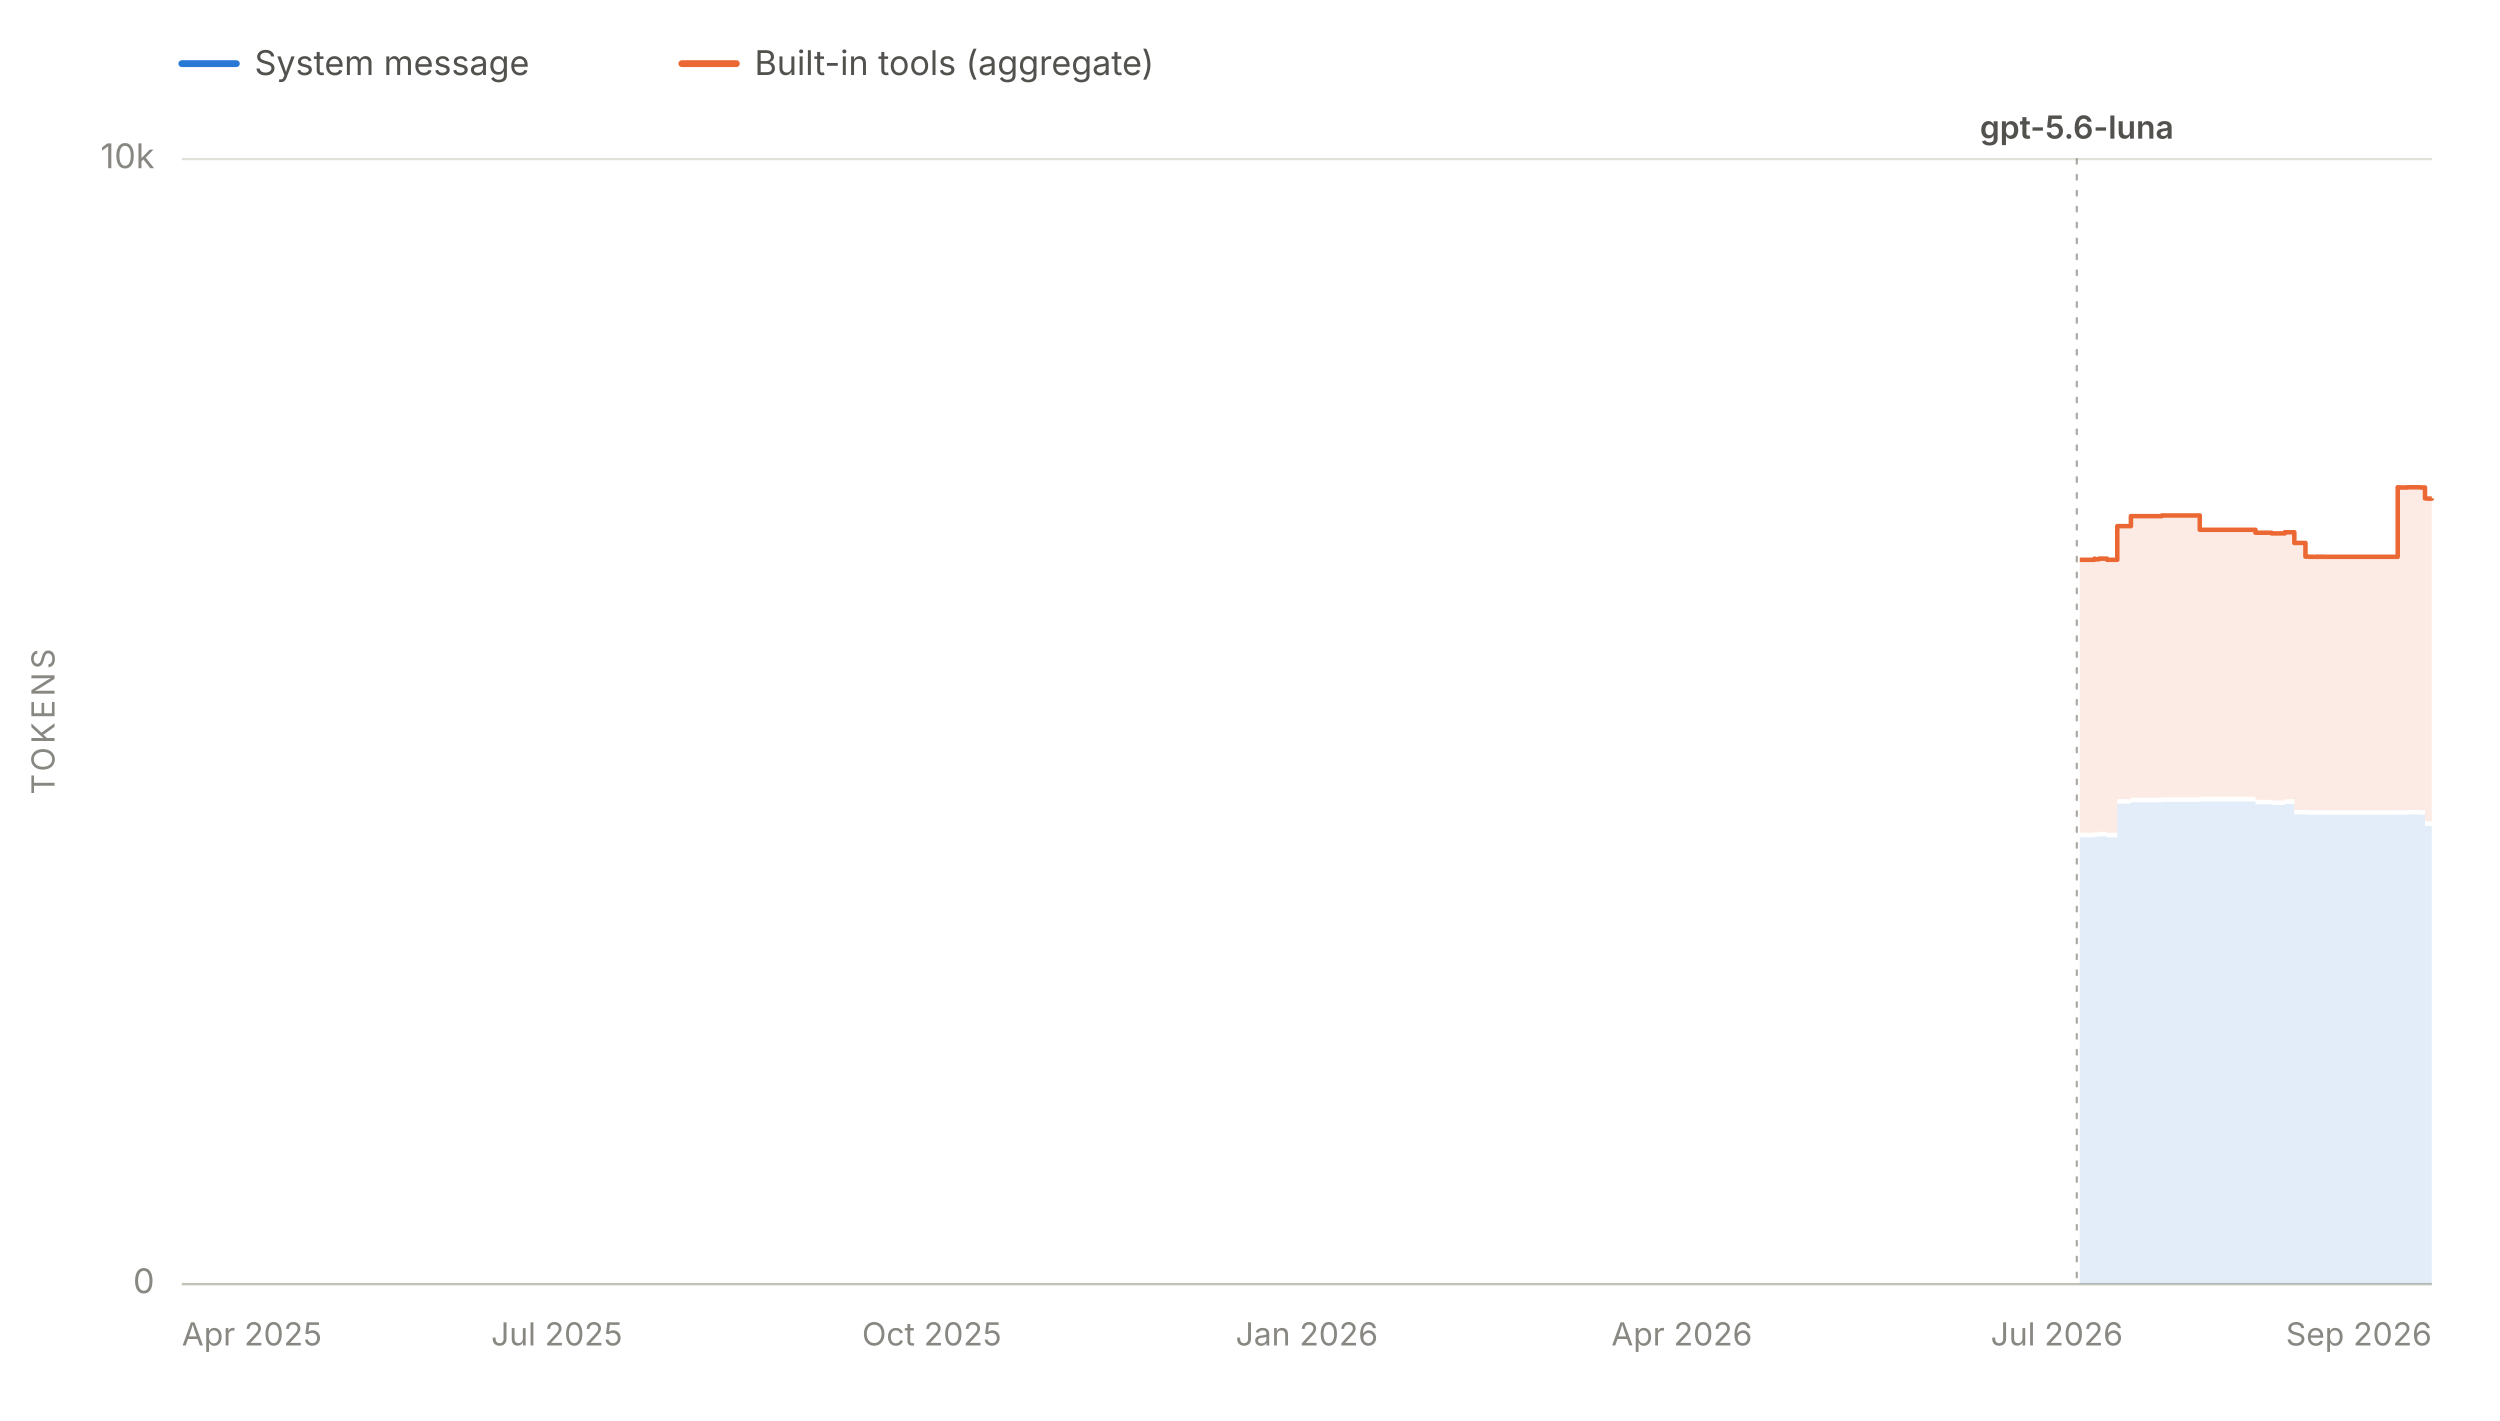
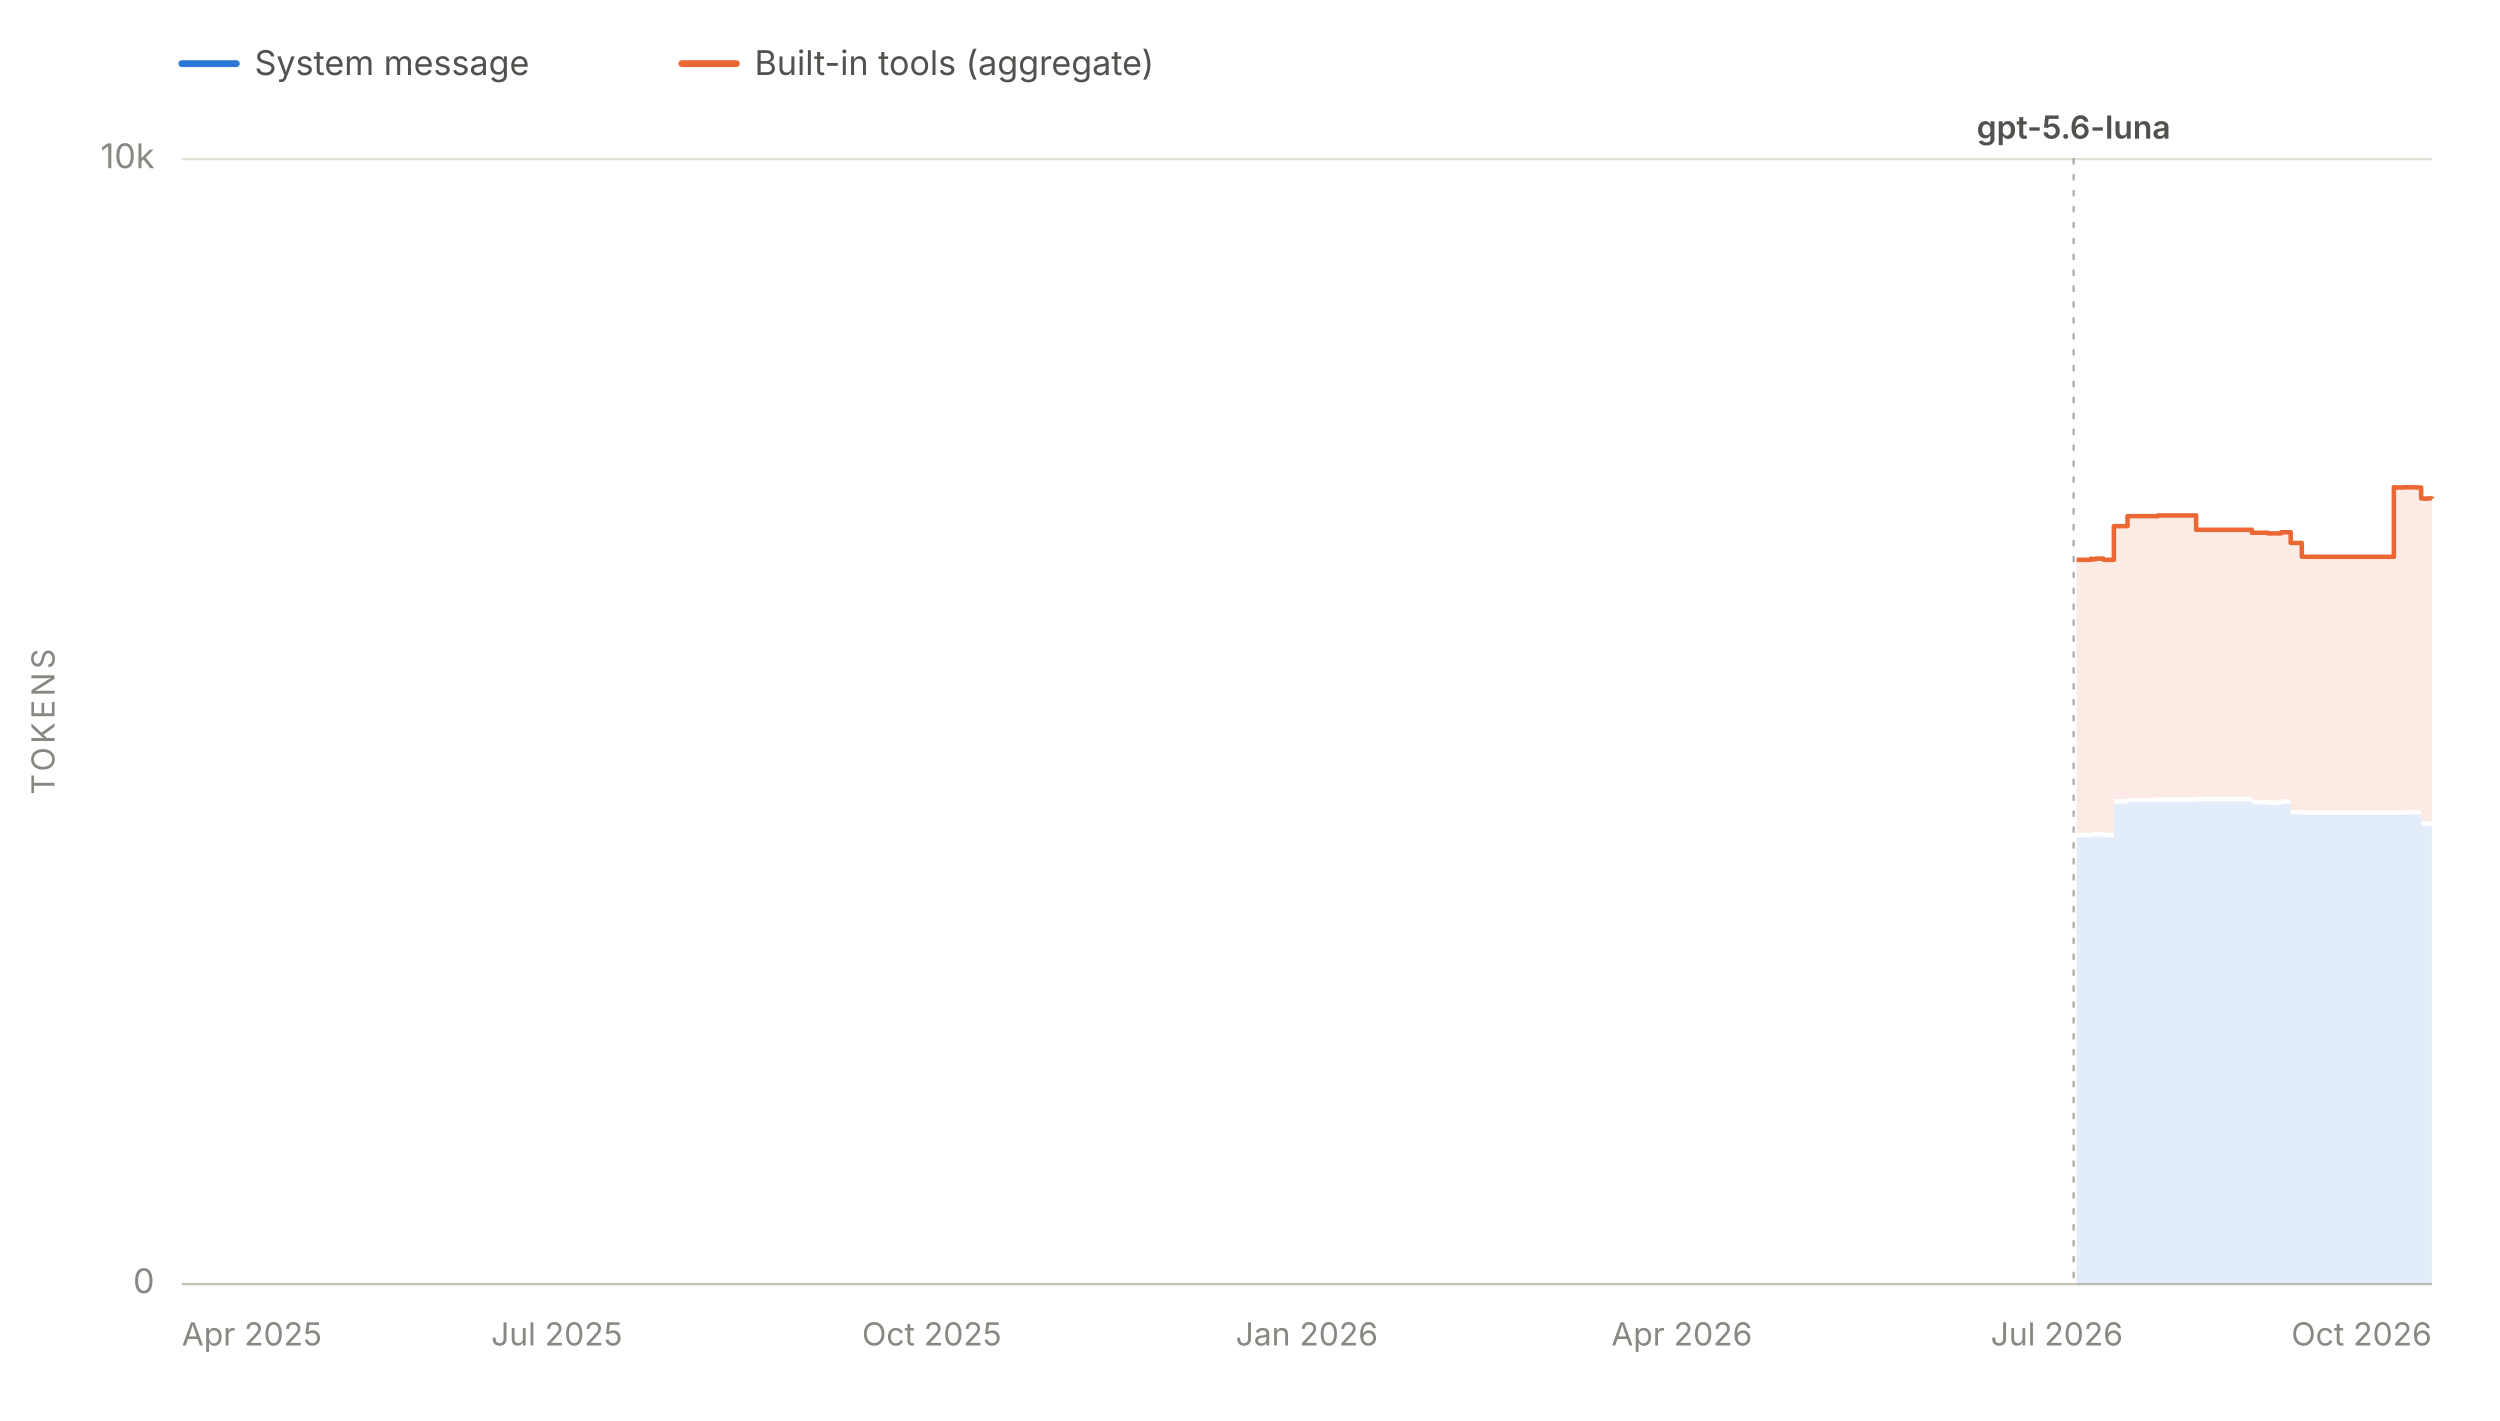
<svg xmlns="http://www.w3.org/2000/svg" viewBox="0 0 1100 625" width="1100" height="625" role="img" aria-labelledby="chartTitle chartDesc" font-family="system-ui, -apple-system, 'Segoe UI', sans-serif">
  <line x1="80" y1="28" x2="104" y2="28" stroke="#2a78d6" stroke-width="3" stroke-linecap="round" />
  <text x="112" y="33" font-size="15" fill="#52514e">System message</text>
  <line x1="300" y1="28" x2="324" y2="28" stroke="#eb6834" stroke-width="3" stroke-linecap="round" />
  <text x="332" y="33" font-size="15" fill="#52514e">Built-in tools (aggregate)</text>
  <line x1="80" y1="565.0" x2="1070" y2="565.0" stroke="#e1e0d9" stroke-width="1" />
  <text x="68" y="569.0" font-size="15" fill="#898781" text-anchor="end">0</text>
  <line x1="80" y1="70.0" x2="1070" y2="70.0" stroke="#e1e0d9" stroke-width="1" />
  <text x="68" y="74.0" font-size="15" fill="#898781" text-anchor="end">10k</text>
  <text x="24" y="317.5" font-size="14" fill="#898781" text-anchor="middle" letter-spacing="1.5" transform="rotate(-90 24 317.5)">TOKENS</text>
  <line x1="80" y1="565" x2="1070" y2="565" stroke="#c3c2b7" stroke-width="1" />
  <text x="80.0" y="592" font-size="14" fill="#898781" text-anchor="start">Apr 2025</text>
  <text x="245.0" y="592" font-size="14" fill="#898781" text-anchor="middle">Jul 2025</text>
  <text x="410.0" y="592" font-size="14" fill="#898781" text-anchor="middle">Oct 2025</text>
  <text x="575.0" y="592" font-size="14" fill="#898781" text-anchor="middle">Jan 2026</text>
  <text x="740.0" y="592" font-size="14" fill="#898781" text-anchor="middle">Apr 2026</text>
  <text x="905.0" y="592" font-size="14" fill="#898781" text-anchor="middle">Jul 2026</text>
-   <text x="1070.0" y="592" font-size="14" fill="#898781" text-anchor="end">Sep 2026</text>
+   <text x="1070.0" y="592" font-size="14" fill="#898781" text-anchor="end">Oct 2026</text>
  <g data-release-date="2026-07-09">
-     <line x1="913.8" y1="70" x2="913.8" y2="565" stroke="#898781" stroke-width="1" stroke-dasharray="2,5" stroke-linecap="round" opacity="0.7" />
-     <text x="913.8" y="61.0" font-size="14" font-weight="600" fill="#52514e" text-anchor="middle">gpt-5.6-luna</text>
+     <line x1="912.4" y1="70" x2="912.4" y2="565" stroke="#898781" stroke-width="1" stroke-dasharray="2,5" stroke-linecap="round" opacity="0.7" />
+     <text x="912.4" y="61.0" font-size="14" font-weight="600" fill="#52514e" text-anchor="middle">gpt-5.6-luna</text>
  </g>
  <g data-selected-models="gpt-5.6-luna">
-     <path d="M 915.1 565.0 L 915.1 368.4 L 915.6 368.4 L 915.6 368.4 L 921.6 368.4 L 921.6 368.0 L 921.7 368.0 L 921.7 368.2 L 923.5 368.2 L 923.5 368.0 L 927.1 368.0 L 927.1 368.4 L 931.6 368.4 L 931.6 353.6 L 937.6 353.6 L 937.6 353.0 L 951.2 353.0 L 951.2 352.8 L 965.3 352.8 L 965.3 352.8 L 967.9 352.8 L 967.9 352.6 L 992.4 352.6 L 992.4 353.9 L 993.7 353.9 L 993.7 353.9 L 999.5 353.9 L 999.5 354.2 L 1004.7 354.2 L 1004.7 354.2 L 1005.3 354.2 L 1005.3 353.7 L 1009.5 353.7 L 1009.5 358.4 L 1014.4 358.4 L 1014.4 358.4 L 1016.1 358.4 L 1016.1 358.5 L 1018.1 358.5 L 1018.1 358.5 L 1019.6 358.5 L 1019.6 358.4 L 1019.9 358.4 L 1019.9 358.5 L 1021.4 358.5 L 1021.4 358.4 L 1021.7 358.4 L 1021.7 358.5 L 1030.9 358.5 L 1030.9 358.5 L 1045.9 358.5 L 1045.9 358.5 L 1047.5 358.5 L 1047.5 358.5 L 1055.0 358.5 L 1055.0 358.4 L 1055.5 358.4 L 1055.5 358.5 L 1059.2 358.5 L 1059.2 358.4 L 1060.9 358.4 L 1060.9 358.4 L 1064.9 358.4 L 1064.9 358.5 L 1067.0 358.5 L 1067.0 363.3 L 1068.0 363.3 L 1068.0 363.4 L 1068.2 363.4 L 1068.2 363.4 L 1070.0 363.4 L 1070.0 363.3 L 1070.0 565.0 Z" fill="#2a78d6" fill-opacity="0.13" stroke="none" />
+     <path d="M 913.7 565.0 L 913.7 368.4 L 914.1 368.4 L 914.1 368.4 L 920.1 368.4 L 920.1 368.0 L 920.3 368.0 L 920.3 368.2 L 922.0 368.2 L 922.0 368.0 L 925.6 368.0 L 925.6 368.4 L 930.1 368.4 L 930.1 353.6 L 936.1 353.6 L 936.1 353.0 L 949.6 353.0 L 949.6 352.8 L 963.7 352.8 L 963.7 352.8 L 966.3 352.8 L 966.3 352.6 L 990.8 352.6 L 990.8 353.9 L 992.1 353.9 L 992.1 353.9 L 997.9 353.9 L 997.9 354.2 L 1003.1 354.2 L 1003.1 354.2 L 1003.7 354.2 L 1003.7 353.7 L 1007.9 353.7 L 1007.9 358.4 L 1012.8 358.4 L 1012.8 358.4 L 1014.4 358.4 L 1014.4 358.5 L 1016.5 358.5 L 1016.5 358.5 L 1018.0 358.5 L 1018.0 358.4 L 1018.3 358.4 L 1018.3 358.5 L 1019.8 358.5 L 1019.8 358.4 L 1020.0 358.4 L 1020.0 358.5 L 1029.2 358.5 L 1029.2 358.5 L 1044.2 358.5 L 1044.2 358.5 L 1045.8 358.5 L 1045.8 358.5 L 1053.3 358.5 L 1053.3 358.4 L 1053.8 358.4 L 1053.8 358.5 L 1057.5 358.5 L 1057.5 358.4 L 1059.2 358.4 L 1059.2 358.4 L 1063.2 358.4 L 1063.2 358.5 L 1065.3 358.5 L 1065.3 363.3 L 1066.3 363.3 L 1066.3 363.4 L 1066.5 363.4 L 1066.5 363.4 L 1068.3 363.4 L 1068.3 363.3 L 1070.0 363.3 L 1070.0 363.4 L 1070.0 565.0 Z" fill="#2a78d6" fill-opacity="0.13" stroke="none" />
  </g>
  <g data-selected-models="gpt-5.6-luna">
-     <path d="M 915.1 366.4 L 915.1 246.3 L 915.6 246.3 L 915.6 246.3 L 921.6 246.3 L 921.6 245.8 L 921.7 245.8 L 921.7 246.1 L 923.5 246.1 L 923.5 245.8 L 927.1 245.8 L 927.1 246.3 L 931.6 246.3 L 931.6 231.5 L 937.6 231.5 L 937.6 227.1 L 951.2 227.1 L 951.2 226.8 L 965.3 226.8 L 965.3 226.8 L 967.9 226.8 L 967.9 233.1 L 992.4 233.1 L 992.4 234.4 L 993.7 234.4 L 993.7 234.4 L 999.5 234.4 L 999.5 234.7 L 1004.7 234.7 L 1004.7 234.7 L 1005.3 234.7 L 1005.3 234.2 L 1009.5 234.2 L 1009.5 238.9 L 1014.4 238.9 L 1014.4 244.9 L 1016.1 244.9 L 1016.1 245.0 L 1018.1 245.0 L 1018.1 245.0 L 1019.6 245.0 L 1019.6 244.9 L 1019.9 244.9 L 1019.9 245.0 L 1021.4 245.0 L 1021.4 244.9 L 1021.7 244.9 L 1021.7 245.0 L 1030.9 245.0 L 1030.9 245.0 L 1045.9 245.0 L 1045.9 245.0 L 1047.5 245.0 L 1047.5 245.0 L 1055.0 245.0 L 1055.0 214.4 L 1055.5 214.4 L 1055.5 214.5 L 1059.2 214.5 L 1059.2 214.4 L 1060.9 214.4 L 1060.9 214.4 L 1064.9 214.4 L 1064.9 214.5 L 1067.0 214.5 L 1067.0 219.3 L 1068.0 219.3 L 1068.0 219.4 L 1068.2 219.4 L 1068.2 219.4 L 1070.0 219.4 L 1070.0 219.3 L 1070.0 361.3 L 1070.0 361.4 L 1068.2 361.4 L 1068.2 361.4 L 1068.0 361.4 L 1068.0 361.3 L 1067.0 361.3 L 1067.0 356.5 L 1064.9 356.5 L 1064.9 356.4 L 1060.9 356.4 L 1060.9 356.4 L 1059.2 356.4 L 1059.2 356.5 L 1055.5 356.5 L 1055.5 356.4 L 1055.0 356.4 L 1055.0 356.5 L 1047.5 356.5 L 1047.5 356.5 L 1045.9 356.5 L 1045.9 356.5 L 1030.9 356.5 L 1030.9 356.5 L 1021.7 356.5 L 1021.7 356.4 L 1021.4 356.4 L 1021.4 356.5 L 1019.9 356.5 L 1019.9 356.4 L 1019.6 356.4 L 1019.6 356.5 L 1018.1 356.5 L 1018.1 356.5 L 1016.1 356.5 L 1016.1 356.4 L 1014.4 356.4 L 1014.4 356.4 L 1009.5 356.4 L 1009.5 351.7 L 1005.3 351.7 L 1005.3 352.2 L 1004.7 352.2 L 1004.7 352.2 L 999.5 352.2 L 999.5 351.9 L 993.7 351.9 L 993.7 351.9 L 992.4 351.9 L 992.4 350.6 L 967.9 350.6 L 967.9 350.8 L 965.3 350.8 L 965.3 350.8 L 951.2 350.8 L 951.2 351.0 L 937.6 351.0 L 937.6 351.6 L 931.6 351.6 L 931.6 366.4 L 927.1 366.4 L 927.1 366.0 L 923.5 366.0 L 923.5 366.2 L 921.7 366.2 L 921.7 366.0 L 921.6 366.0 L 921.6 366.4 L 915.6 366.4 L 915.6 366.4 L 915.1 366.4 Z" fill="#eb6834" fill-opacity="0.13" stroke="none" />
-     <path d="M 915.1 246.3 L 915.6 246.3 L 915.6 246.3 L 921.6 246.3 L 921.6 245.8 L 921.7 245.8 L 921.7 246.1 L 923.5 246.1 L 923.5 245.8 L 927.1 245.8 L 927.1 246.3 L 931.6 246.3 L 931.6 231.5 L 937.6 231.5 L 937.6 227.1 L 951.2 227.1 L 951.2 226.8 L 965.3 226.8 L 965.3 226.8 L 967.9 226.8 L 967.9 233.1 L 992.4 233.1 L 992.4 234.4 L 993.7 234.4 L 993.7 234.4 L 999.5 234.4 L 999.5 234.7 L 1004.7 234.7 L 1004.7 234.7 L 1005.3 234.7 L 1005.3 234.2 L 1009.5 234.2 L 1009.5 238.9 L 1014.4 238.9 L 1014.4 244.9 L 1016.1 244.9 L 1016.1 245.0 L 1018.1 245.0 L 1018.1 245.0 L 1019.6 245.0 L 1019.6 244.9 L 1019.9 244.9 L 1019.9 245.0 L 1021.4 245.0 L 1021.4 244.9 L 1021.7 244.9 L 1021.7 245.0 L 1030.9 245.0 L 1030.9 245.0 L 1045.9 245.0 L 1045.9 245.0 L 1047.5 245.0 L 1047.5 245.0 L 1055.0 245.0 L 1055.0 214.4 L 1055.5 214.4 L 1055.5 214.5 L 1059.2 214.5 L 1059.2 214.4 L 1060.9 214.4 L 1060.9 214.4 L 1064.9 214.4 L 1064.9 214.5 L 1067.0 214.5 L 1067.0 219.3 L 1068.0 219.3 L 1068.0 219.4 L 1068.2 219.4 L 1068.2 219.4 L 1070.0 219.4 L 1070.0 219.3" fill="none" stroke="#eb6834" stroke-width="2" stroke-linejoin="round" />
+     <path d="M 913.7 366.4 L 913.7 246.3 L 914.1 246.3 L 914.1 246.3 L 920.1 246.3 L 920.1 245.8 L 920.3 245.8 L 920.3 246.1 L 922.0 246.1 L 922.0 245.8 L 925.6 245.8 L 925.6 246.3 L 930.1 246.3 L 930.1 231.5 L 936.1 231.5 L 936.1 227.1 L 949.6 227.1 L 949.6 226.8 L 963.7 226.8 L 963.7 226.8 L 966.3 226.8 L 966.3 233.1 L 990.8 233.1 L 990.8 234.4 L 992.1 234.4 L 992.1 234.4 L 997.9 234.4 L 997.9 234.7 L 1003.1 234.7 L 1003.1 234.7 L 1003.7 234.7 L 1003.7 234.2 L 1007.9 234.2 L 1007.9 238.9 L 1012.8 238.9 L 1012.8 244.9 L 1014.4 244.9 L 1014.4 245.0 L 1016.5 245.0 L 1016.5 245.0 L 1018.0 245.0 L 1018.0 244.9 L 1018.3 244.9 L 1018.3 245.0 L 1019.8 245.0 L 1019.8 244.9 L 1020.0 244.9 L 1020.0 245.0 L 1029.2 245.0 L 1029.2 245.0 L 1044.2 245.0 L 1044.2 245.0 L 1045.8 245.0 L 1045.8 245.0 L 1053.3 245.0 L 1053.3 214.4 L 1053.8 214.4 L 1053.8 214.5 L 1057.5 214.5 L 1057.5 214.4 L 1059.2 214.4 L 1059.2 214.4 L 1063.2 214.4 L 1063.2 214.5 L 1065.3 214.5 L 1065.3 219.3 L 1066.3 219.3 L 1066.3 219.4 L 1066.5 219.4 L 1066.5 219.4 L 1068.3 219.4 L 1068.3 219.3 L 1070.0 219.3 L 1070.0 219.4 L 1070.0 361.4 L 1070.0 361.3 L 1068.3 361.3 L 1068.3 361.4 L 1066.5 361.4 L 1066.5 361.4 L 1066.3 361.4 L 1066.3 361.3 L 1065.3 361.3 L 1065.3 356.5 L 1063.2 356.5 L 1063.2 356.4 L 1059.2 356.4 L 1059.2 356.4 L 1057.5 356.4 L 1057.5 356.5 L 1053.8 356.5 L 1053.8 356.4 L 1053.3 356.4 L 1053.3 356.5 L 1045.8 356.5 L 1045.8 356.5 L 1044.2 356.5 L 1044.2 356.5 L 1029.2 356.5 L 1029.2 356.5 L 1020.0 356.5 L 1020.0 356.4 L 1019.8 356.4 L 1019.8 356.5 L 1018.3 356.5 L 1018.3 356.4 L 1018.0 356.4 L 1018.0 356.5 L 1016.5 356.5 L 1016.5 356.5 L 1014.4 356.5 L 1014.4 356.4 L 1012.8 356.4 L 1012.8 356.4 L 1007.9 356.4 L 1007.9 351.7 L 1003.7 351.7 L 1003.7 352.2 L 1003.1 352.2 L 1003.1 352.2 L 997.9 352.2 L 997.9 351.9 L 992.1 351.9 L 992.1 351.9 L 990.8 351.9 L 990.8 350.6 L 966.3 350.6 L 966.3 350.8 L 963.7 350.8 L 963.7 350.8 L 949.6 350.8 L 949.6 351.0 L 936.1 351.0 L 936.1 351.6 L 930.1 351.6 L 930.1 366.4 L 925.6 366.4 L 925.6 366.0 L 922.0 366.0 L 922.0 366.2 L 920.3 366.2 L 920.3 366.0 L 920.1 366.0 L 920.1 366.4 L 914.1 366.4 L 914.1 366.4 L 913.7 366.4 Z" fill="#eb6834" fill-opacity="0.13" stroke="none" />
+     <path d="M 913.7 246.3 L 914.1 246.3 L 914.1 246.3 L 920.1 246.3 L 920.1 245.8 L 920.3 245.8 L 920.3 246.1 L 922.0 246.1 L 922.0 245.8 L 925.6 245.8 L 925.6 246.3 L 930.1 246.3 L 930.1 231.5 L 936.1 231.5 L 936.1 227.1 L 949.6 227.1 L 949.6 226.8 L 963.7 226.8 L 963.7 226.8 L 966.3 226.8 L 966.3 233.1 L 990.8 233.1 L 990.8 234.4 L 992.1 234.4 L 992.1 234.4 L 997.9 234.4 L 997.9 234.7 L 1003.1 234.7 L 1003.1 234.7 L 1003.7 234.7 L 1003.7 234.2 L 1007.9 234.2 L 1007.9 238.9 L 1012.8 238.9 L 1012.8 244.9 L 1014.4 244.9 L 1014.4 245.0 L 1016.5 245.0 L 1016.5 245.0 L 1018.0 245.0 L 1018.0 244.9 L 1018.3 244.9 L 1018.3 245.0 L 1019.8 245.0 L 1019.8 244.9 L 1020.0 244.9 L 1020.0 245.0 L 1029.2 245.0 L 1029.2 245.0 L 1044.2 245.0 L 1044.2 245.0 L 1045.8 245.0 L 1045.8 245.0 L 1053.3 245.0 L 1053.3 214.4 L 1053.8 214.4 L 1053.8 214.5 L 1057.5 214.5 L 1057.5 214.4 L 1059.2 214.4 L 1059.2 214.4 L 1063.2 214.4 L 1063.2 214.5 L 1065.3 214.5 L 1065.3 219.3 L 1066.3 219.3 L 1066.3 219.4 L 1066.5 219.4 L 1066.5 219.4 L 1068.3 219.4 L 1068.3 219.3 L 1070.0 219.3 L 1070.0 219.4" fill="none" stroke="#eb6834" stroke-width="2" stroke-linejoin="round" />
  </g>
</svg>
